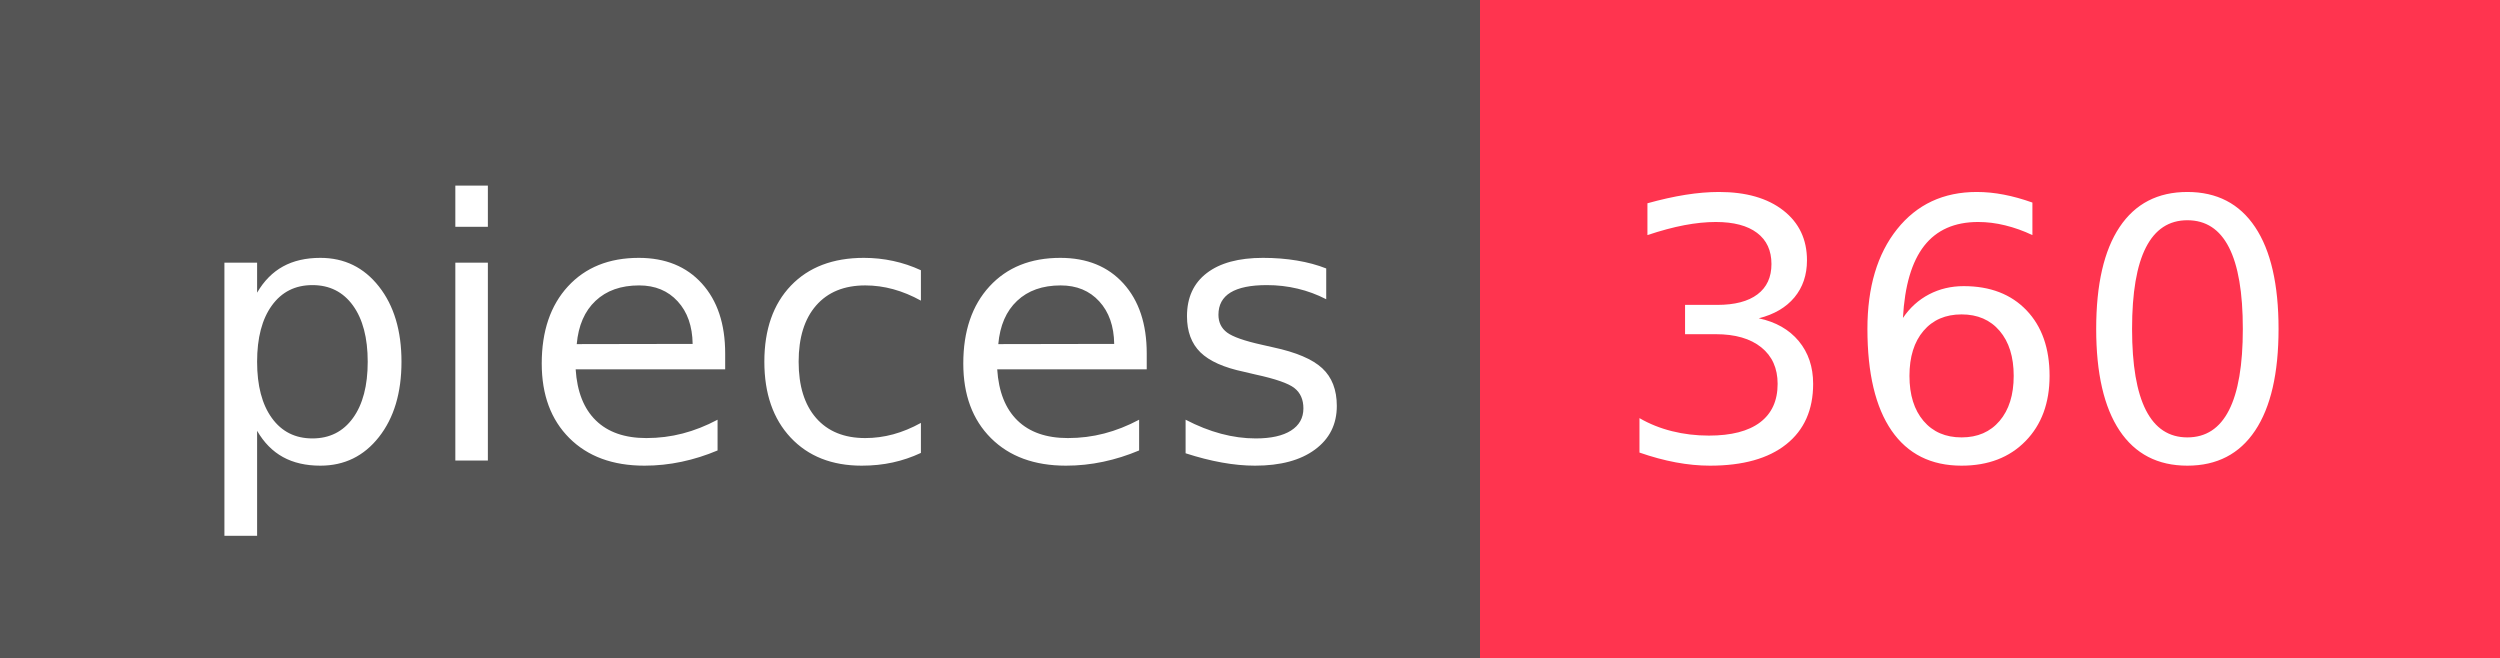
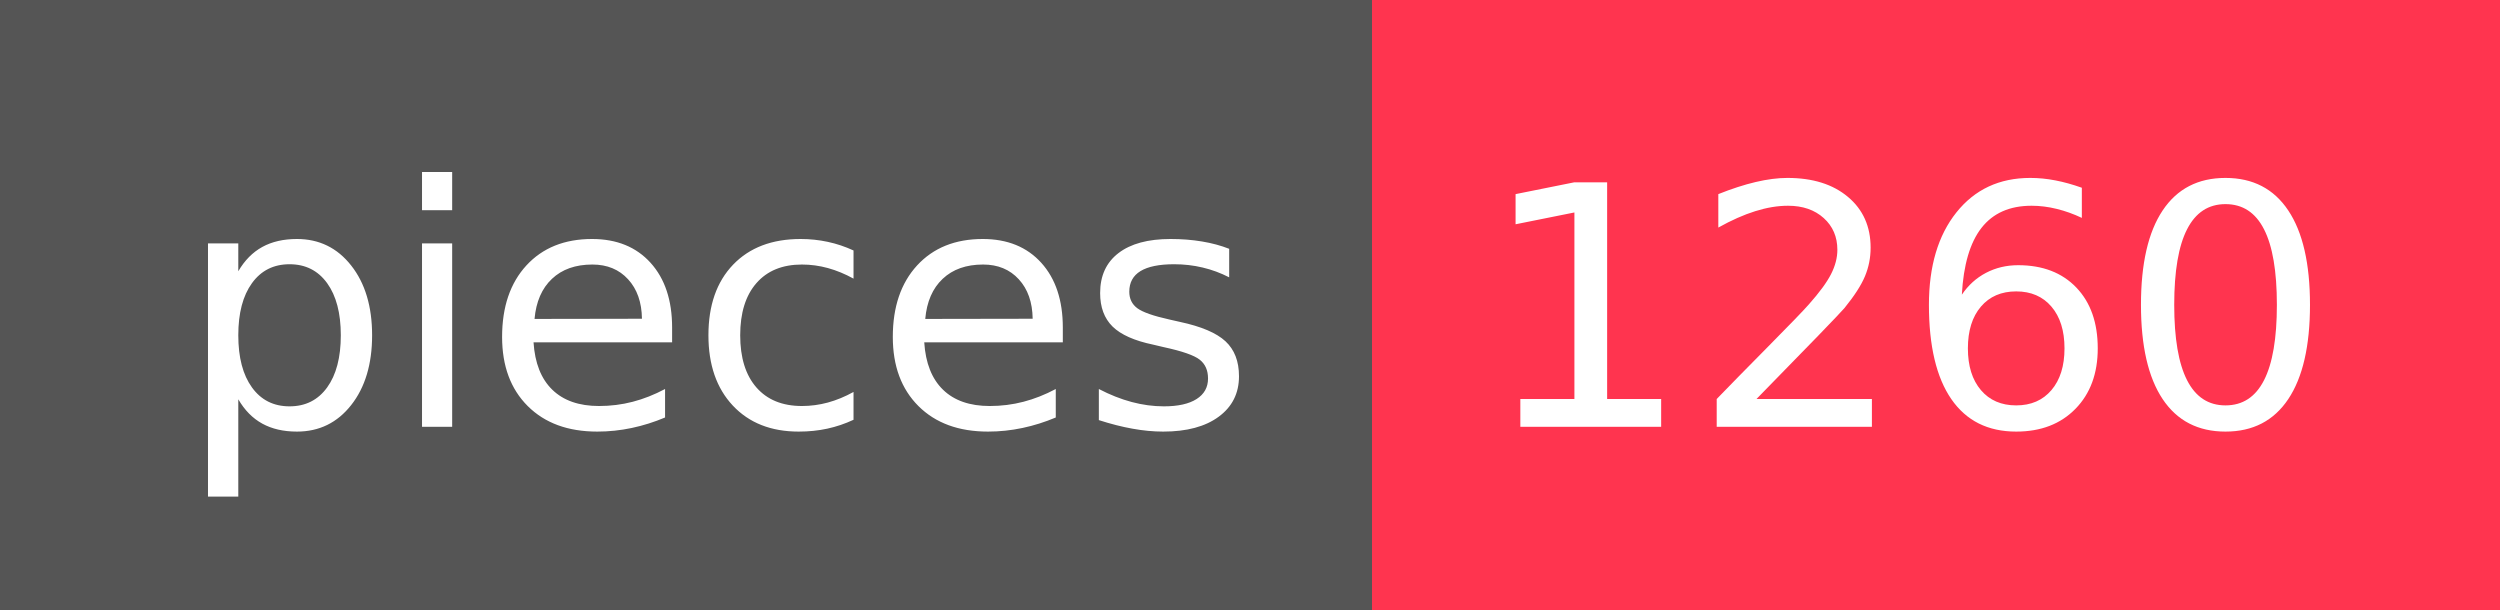
- <svg xmlns="http://www.w3.org/2000/svg" width="76" height="20" role="img" aria-label="pieces: 360">
+ <svg xmlns="http://www.w3.org/2000/svg" width="82" height="20" role="img" aria-label="pieces: 1260">
  <g shape-rendering="crispEdges">
    <rect width="45" height="20" fill="#555" />
-     <rect x="45" width="31" height="20" fill="#ff344f" />
+     <rect x="45" width="37" height="20" fill="#ff344f" />
  </g>
  <g fill="#fff" text-anchor="middle" font-family="Verdana,Geneva,DejaVu Sans,sans-serif" text-rendering="geometricPrecision" font-size="110">
    <text x="235" y="140" transform="scale(.1)" fill="#fff" textLength="350">pieces</text>
-     <text x="595" y="140" transform="scale(.1)" fill="#fff" textLength="210">360</text>
+     <text x="625" y="140" transform="scale(.1)" fill="#fff" textLength="270">1260</text>
  </g>
</svg>
